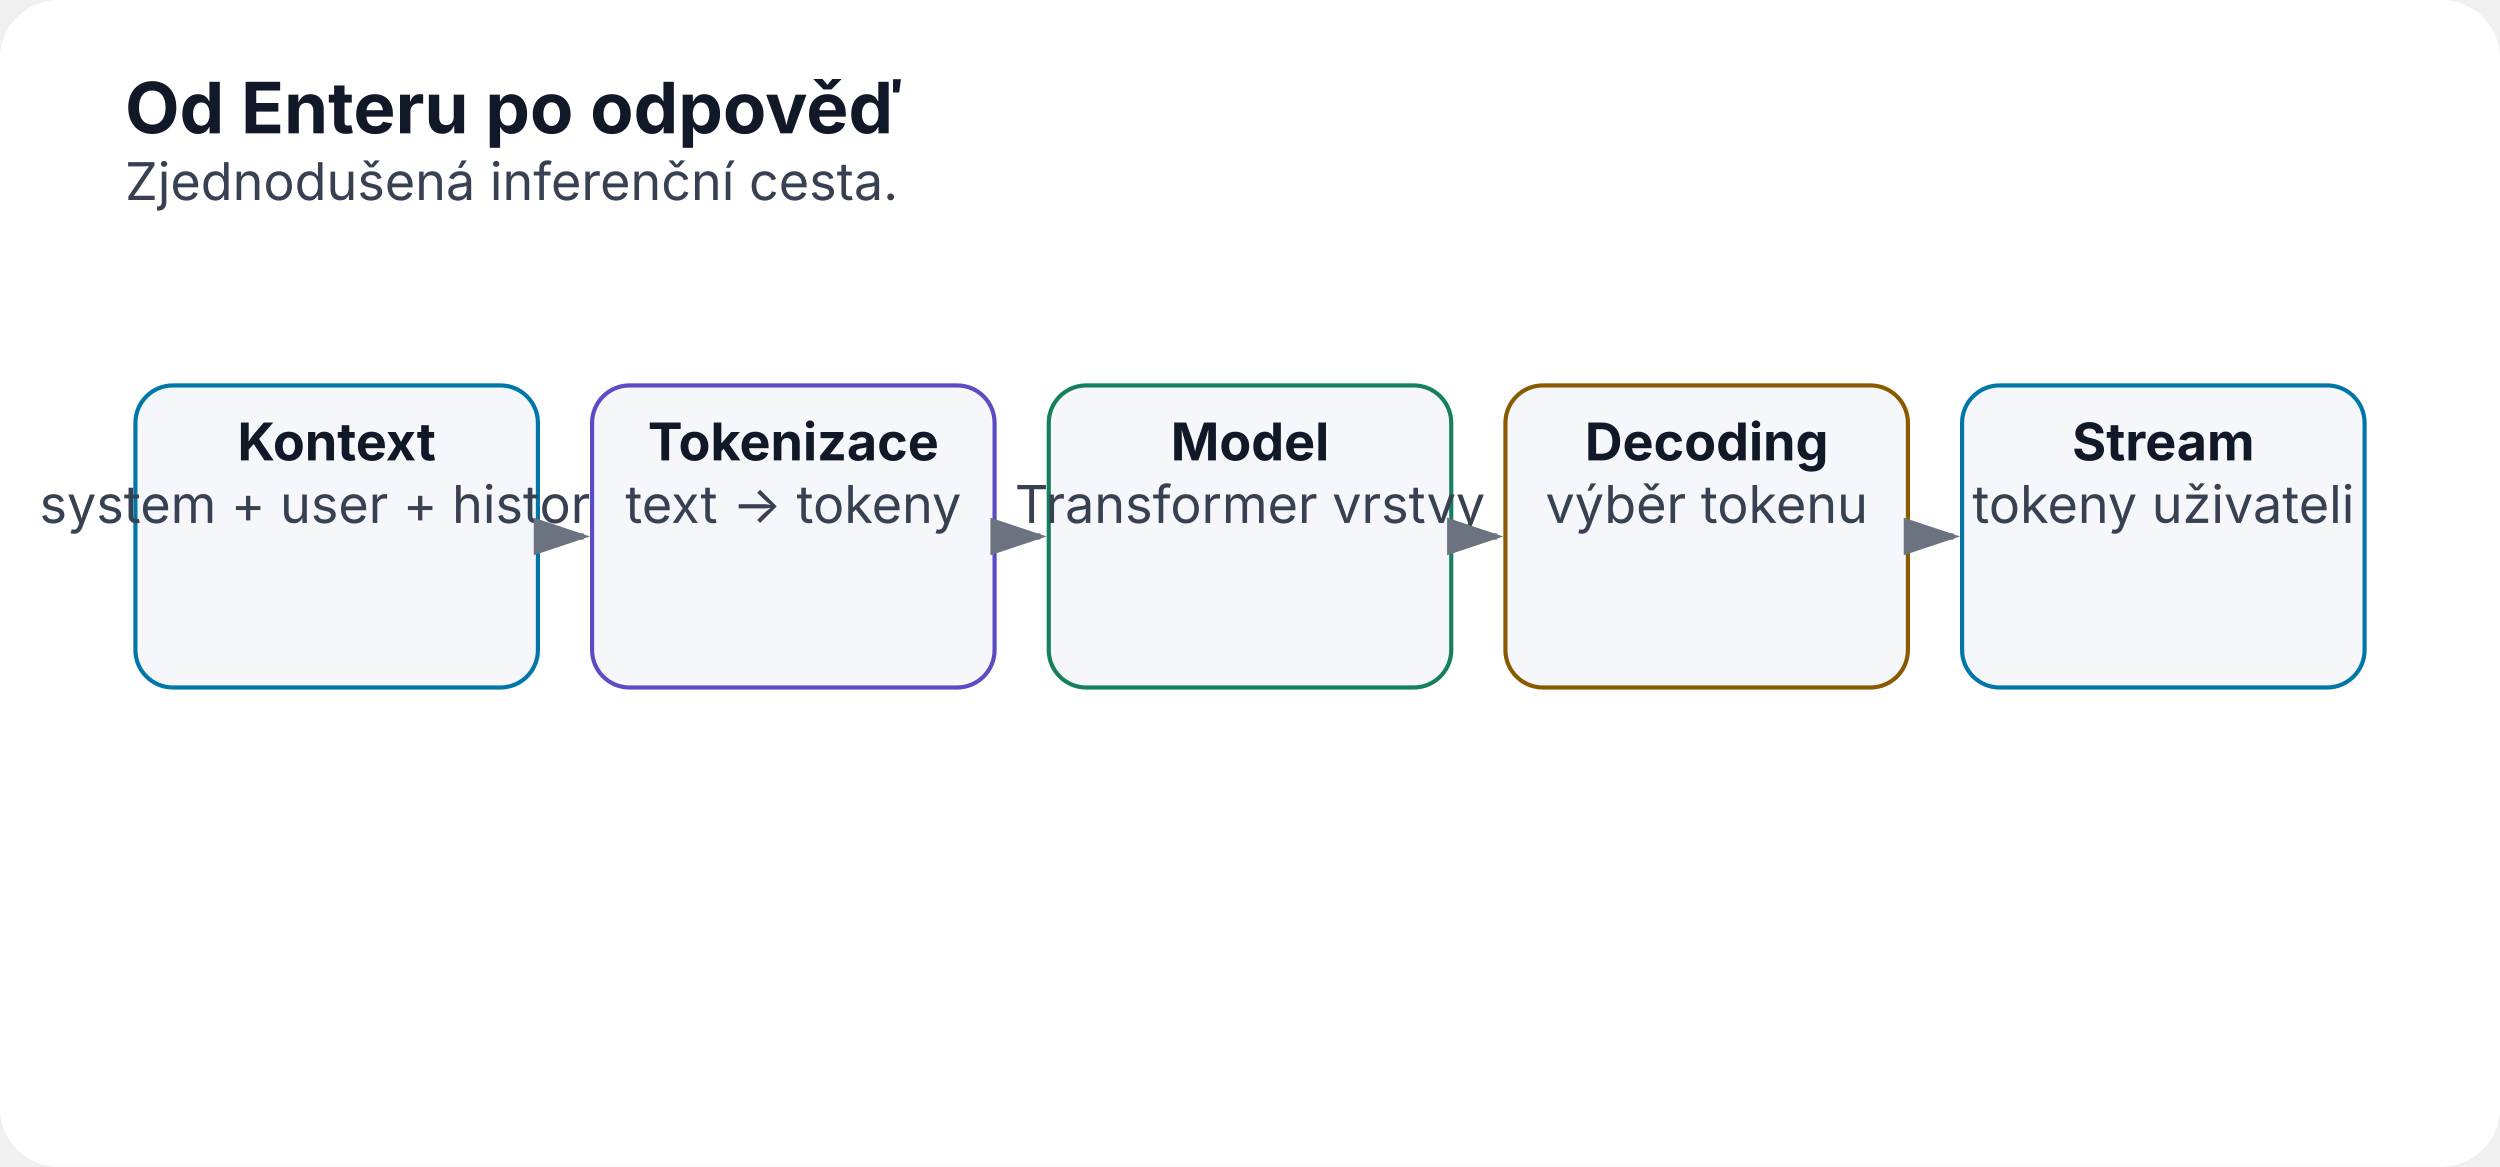
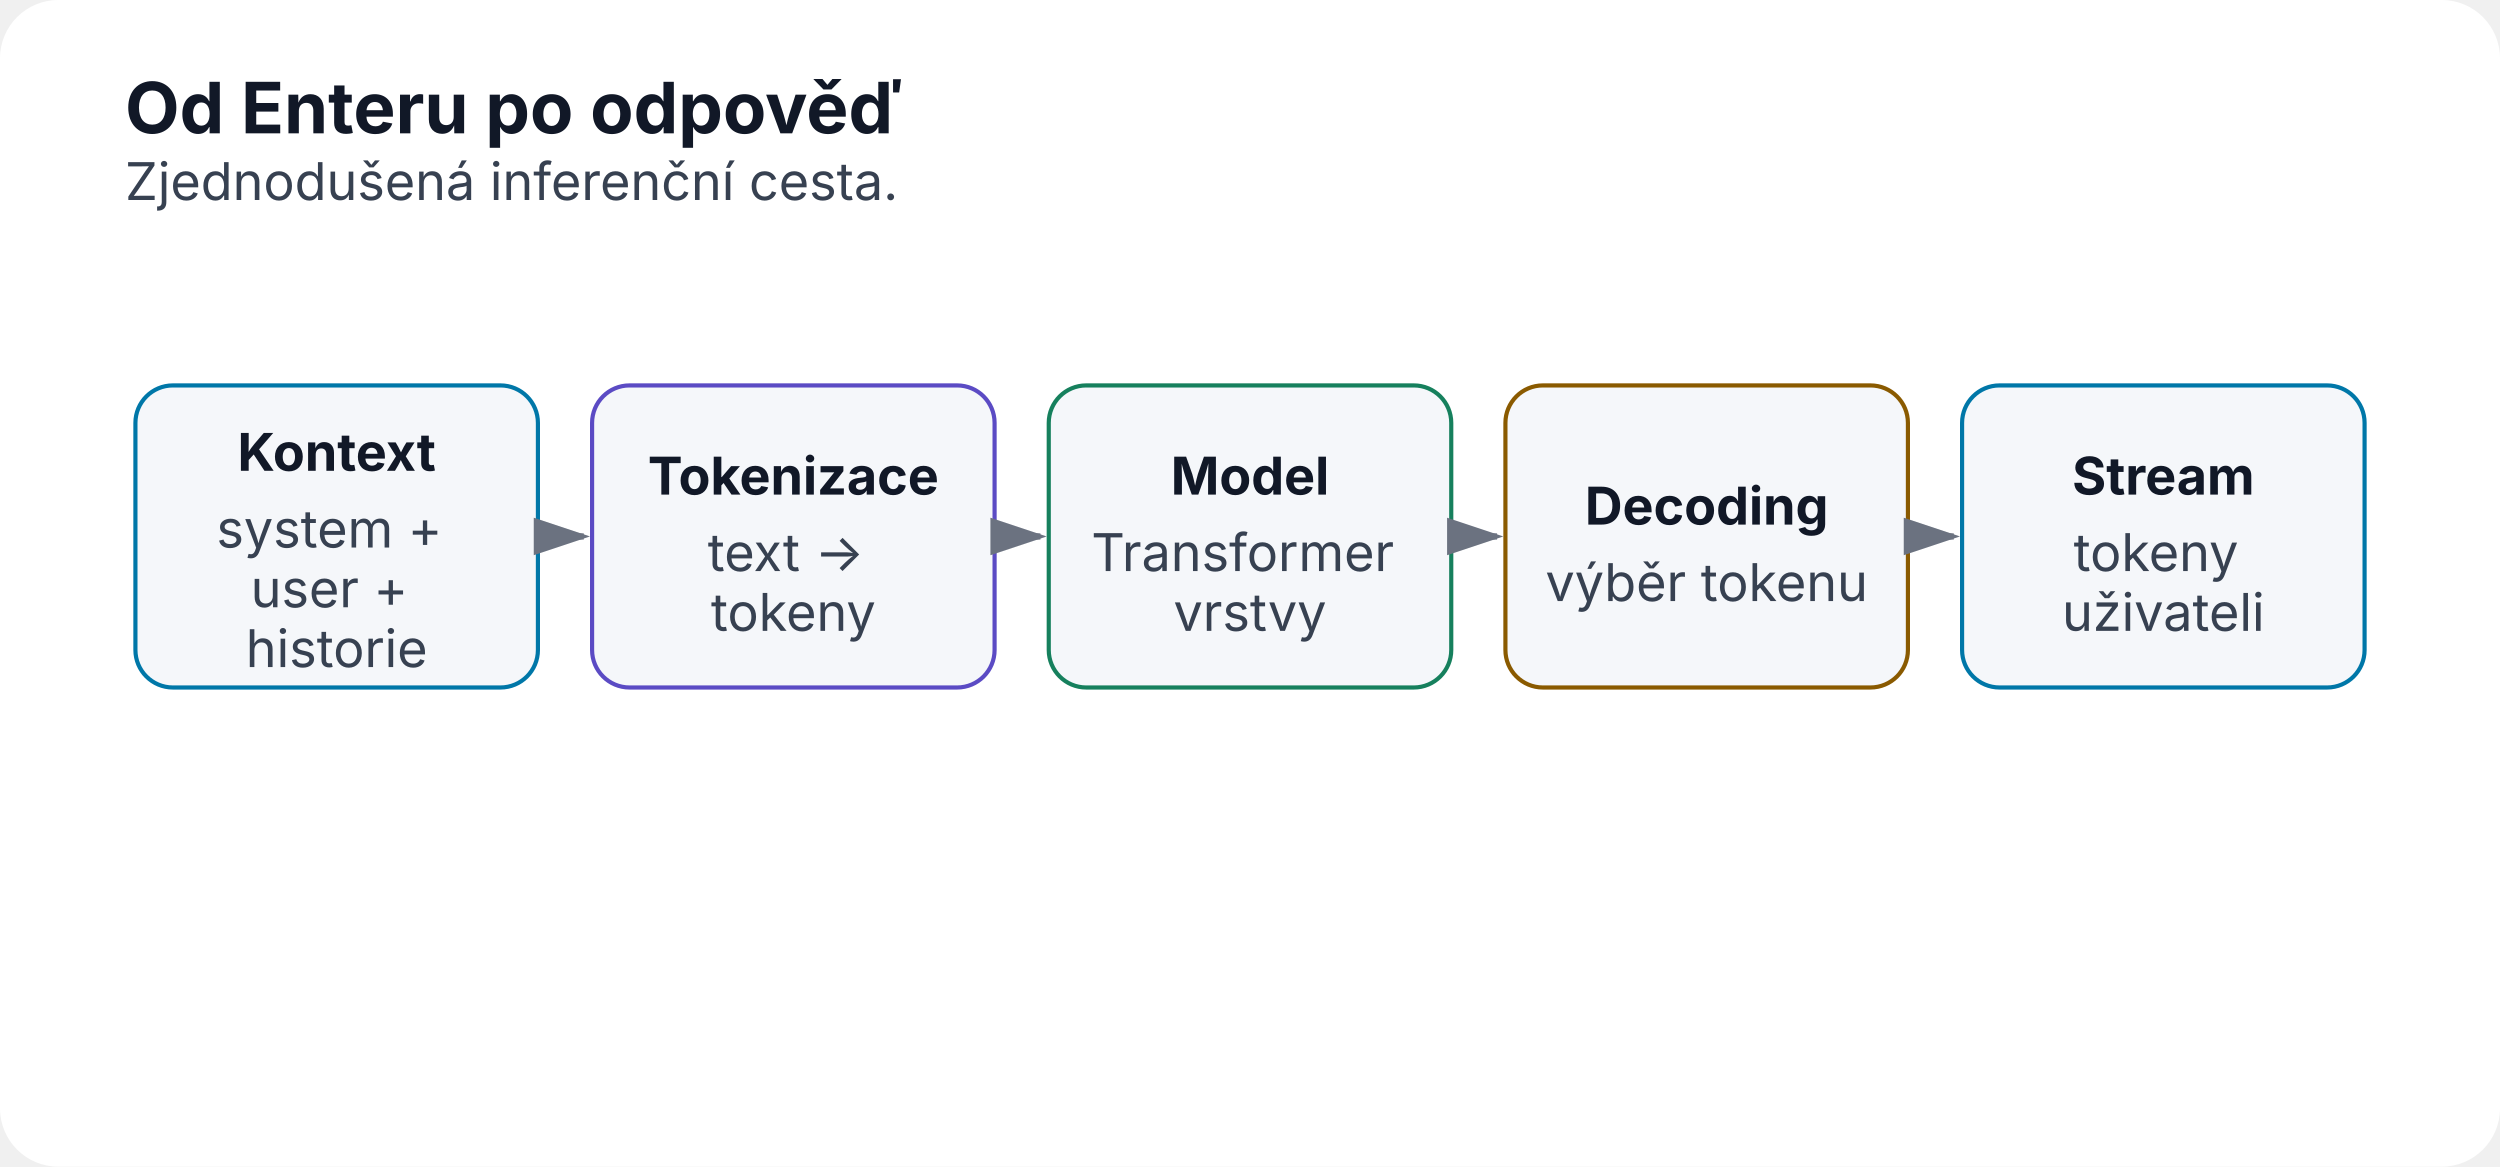
<svg xmlns="http://www.w3.org/2000/svg" width="1200" height="560" viewBox="0 0 1200 560" role="img" aria-labelledby="title desc">
  <defs>
    <marker id="arrow" markerWidth="10" markerHeight="10" refX="8" refY="3" orient="auto">
      <path d="M0,0 L0,6 L9,3 z" fill="#6b7280" />
    </marker>
  </defs>
  <rect width="1200" height="560" rx="28" fill="#ffffff" />
  <text x="60" y="64" font-family="Inter,Segoe UI,Arial,sans-serif" font-size="34" font-weight="700" fill="#111827">Od Enteru po odpověď</text>
  <text x="60" y="96" font-family="Inter,Segoe UI,Arial,sans-serif" font-size="25" fill="#374151">Zjednodušená inferenční cesta.</text>
  <rect x="65.0" y="185" width="193.2" height="145" rx="18" fill="#f5f7fa" stroke="#0077a8" stroke-width="2" />
-   <text x="161.6" y="221" text-anchor="middle" font-family="Inter,Segoe UI,Arial,sans-serif" font-size="25" font-weight="700" fill="#111827">Kontext</text>
-   <text x="161.6" y="251" text-anchor="middle" font-family="Inter,Segoe UI,Arial,sans-serif" font-size="25" font-weight="400" fill="#374151">system + user + historie</text>
+   <text x="161.6" y="226.0" text-anchor="middle" font-family="Inter,Segoe UI,Arial,sans-serif" font-size="25" font-weight="700" fill="#111827">Kontext</text>
+   <text x="161.6" y="262.8" text-anchor="middle" font-family="Inter,Segoe UI,Arial,sans-serif" font-size="25" font-weight="400" fill="#374151">
+     <tspan x="161.6" dy="0">system +</tspan>
+     <tspan x="161.6" dy="28.7">user +</tspan>
+     <tspan x="161.6" dy="28.7">historie</tspan>
+   </text>
  <line x1="262.2" y1="257.5" x2="280.2" y2="257.5" stroke="#6b7280" stroke-width="3" marker-end="url(#arrow)" />
  <rect x="284.2" y="185" width="193.2" height="145" rx="18" fill="#f5f7fa" stroke="#5b4bc4" stroke-width="2" />
-   <text x="380.8" y="221" text-anchor="middle" font-family="Inter,Segoe UI,Arial,sans-serif" font-size="25" font-weight="700" fill="#111827">Tokenizace</text>
-   <text x="380.8" y="251" text-anchor="middle" font-family="Inter,Segoe UI,Arial,sans-serif" font-size="25" font-weight="400" fill="#374151">text → tokeny</text>
+   <text x="380.8" y="237.4" text-anchor="middle" font-family="Inter,Segoe UI,Arial,sans-serif" font-size="25" font-weight="700" fill="#111827">Tokenizace</text>
+   <text x="380.8" y="274.1" text-anchor="middle" font-family="Inter,Segoe UI,Arial,sans-serif" font-size="25" font-weight="400" fill="#374151">
+     <tspan x="380.8" dy="0">text →</tspan>
+     <tspan x="380.8" dy="28.7">tokeny</tspan>
+   </text>
  <line x1="481.4" y1="257.5" x2="499.4" y2="257.5" stroke="#6b7280" stroke-width="3" marker-end="url(#arrow)" />
  <rect x="503.4" y="185" width="193.2" height="145" rx="18" fill="#f5f7fa" stroke="#16805d" stroke-width="2" />
-   <text x="600.0" y="221" text-anchor="middle" font-family="Inter,Segoe UI,Arial,sans-serif" font-size="25" font-weight="700" fill="#111827">Model</text>
-   <text x="600.0" y="251" text-anchor="middle" font-family="Inter,Segoe UI,Arial,sans-serif" font-size="25" font-weight="400" fill="#374151">Transformer vrstvy</text>
+   <text x="600.0" y="237.4" text-anchor="middle" font-family="Inter,Segoe UI,Arial,sans-serif" font-size="25" font-weight="700" fill="#111827">Model</text>
+   <text x="600.0" y="274.1" text-anchor="middle" font-family="Inter,Segoe UI,Arial,sans-serif" font-size="25" font-weight="400" fill="#374151">
+     <tspan x="600.0" dy="0">Transformer</tspan>
+     <tspan x="600.0" dy="28.7">vrstvy</tspan>
+   </text>
  <line x1="700.6" y1="257.5" x2="718.6" y2="257.5" stroke="#6b7280" stroke-width="3" marker-end="url(#arrow)" />
  <rect x="722.6" y="185" width="193.2" height="145" rx="18" fill="#f5f7fa" stroke="#8a5a00" stroke-width="2" />
-   <text x="819.2" y="221" text-anchor="middle" font-family="Inter,Segoe UI,Arial,sans-serif" font-size="25" font-weight="700" fill="#111827">Decoding</text>
-   <text x="819.2" y="251" text-anchor="middle" font-family="Inter,Segoe UI,Arial,sans-serif" font-size="25" font-weight="400" fill="#374151">výběr tokenu</text>
+   <text x="819.2" y="251.8" text-anchor="middle" font-family="Inter,Segoe UI,Arial,sans-serif" font-size="25" font-weight="700" fill="#111827">Decoding</text>
+   <text x="819.2" y="288.5" text-anchor="middle" font-family="Inter,Segoe UI,Arial,sans-serif" font-size="25" font-weight="400" fill="#374151">výběr tokenu</text>
  <line x1="919.8" y1="257.5" x2="937.8" y2="257.5" stroke="#6b7280" stroke-width="3" marker-end="url(#arrow)" />
  <rect x="941.8" y="185" width="193.2" height="145" rx="18" fill="#f5f7fa" stroke="#0077a8" stroke-width="2" />
-   <text x="1038.4" y="221" text-anchor="middle" font-family="Inter,Segoe UI,Arial,sans-serif" font-size="25" font-weight="700" fill="#111827">Stream</text>
-   <text x="1038.4" y="251" text-anchor="middle" font-family="Inter,Segoe UI,Arial,sans-serif" font-size="25" font-weight="400" fill="#374151">tokeny uživateli</text>
+   <text x="1038.4" y="237.4" text-anchor="middle" font-family="Inter,Segoe UI,Arial,sans-serif" font-size="25" font-weight="700" fill="#111827">Stream</text>
+   <text x="1038.4" y="274.1" text-anchor="middle" font-family="Inter,Segoe UI,Arial,sans-serif" font-size="25" font-weight="400" fill="#374151">
+     <tspan x="1038.4" dy="0">tokeny</tspan>
+     <tspan x="1038.4" dy="28.7">uživateli</tspan>
+   </text>
</svg>
